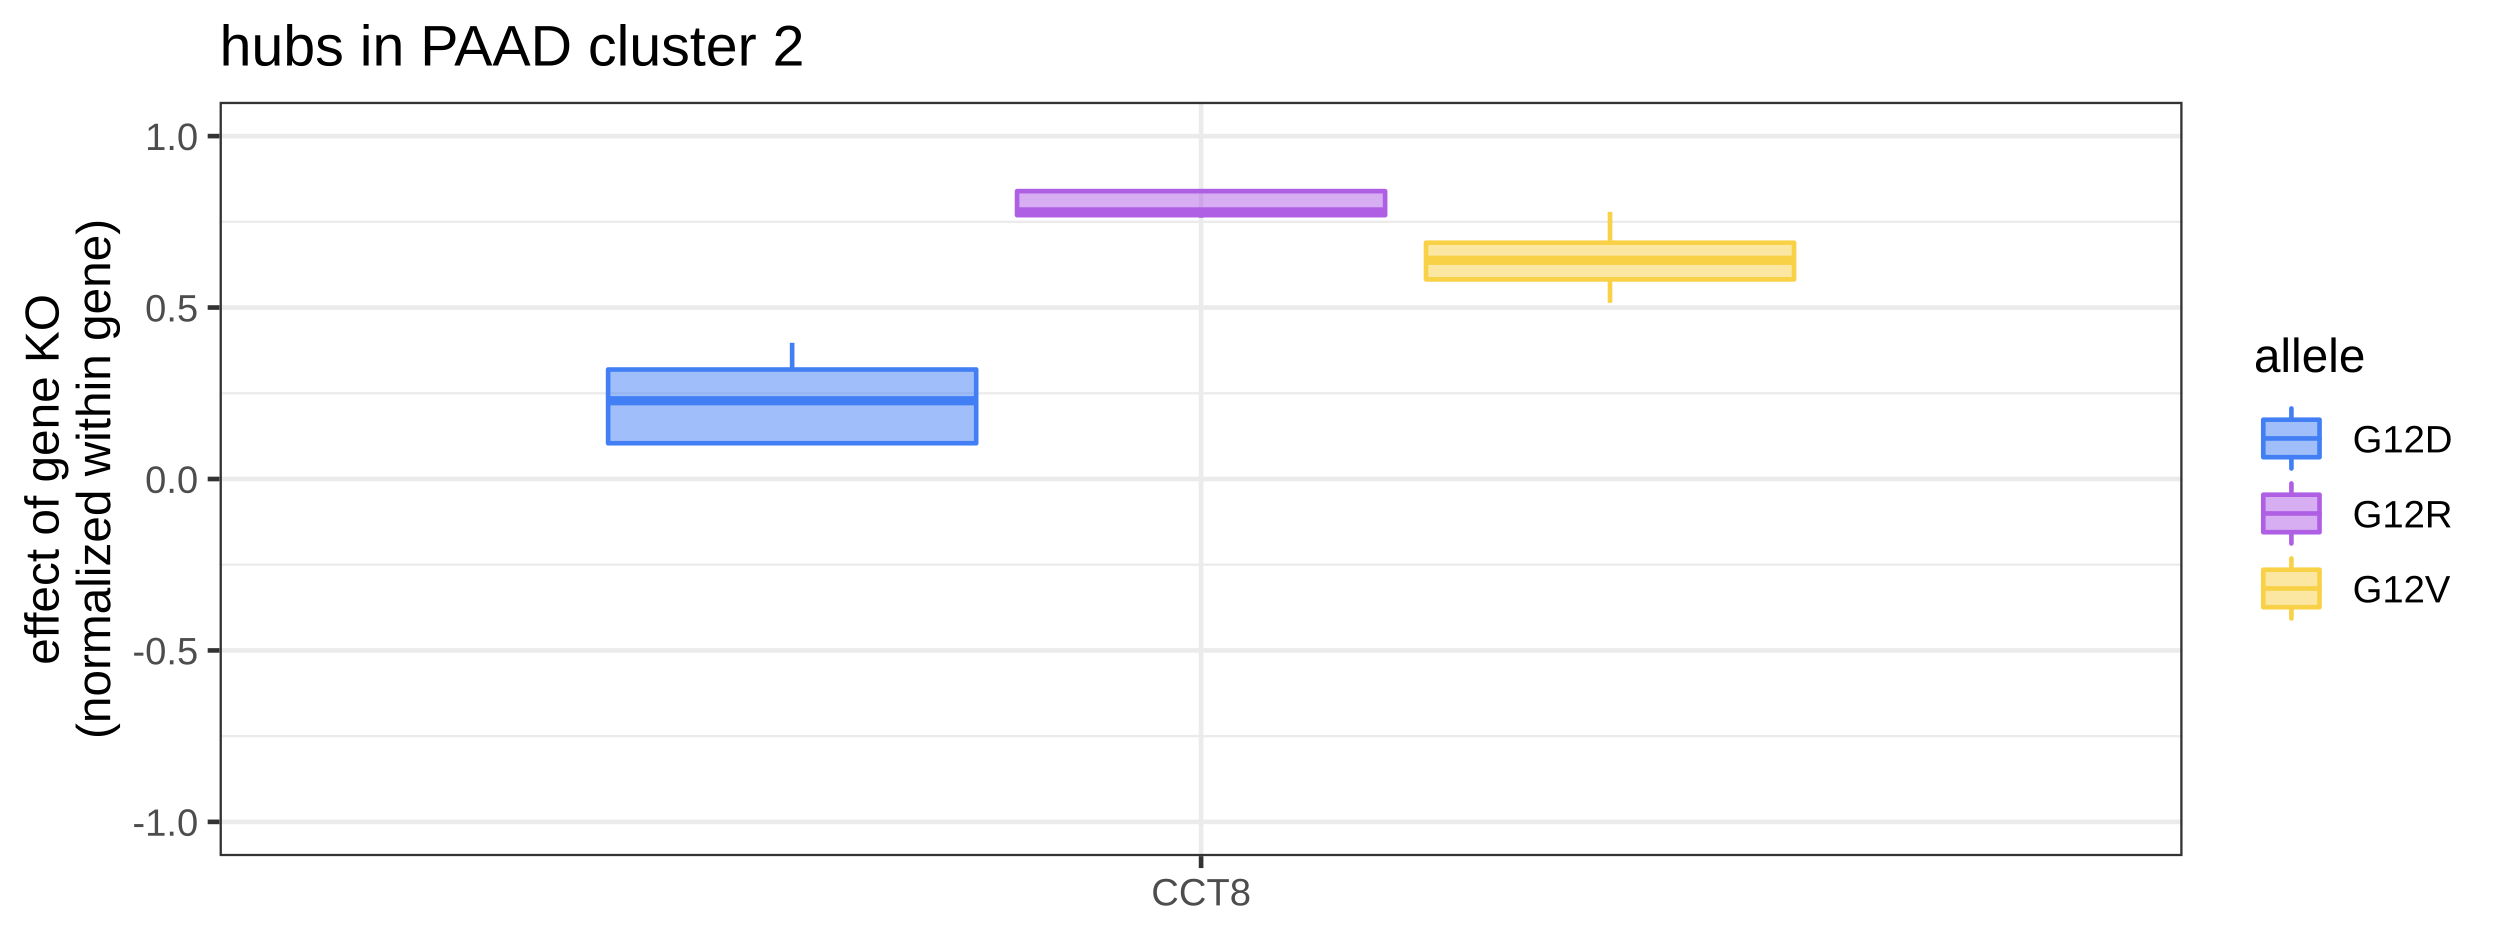
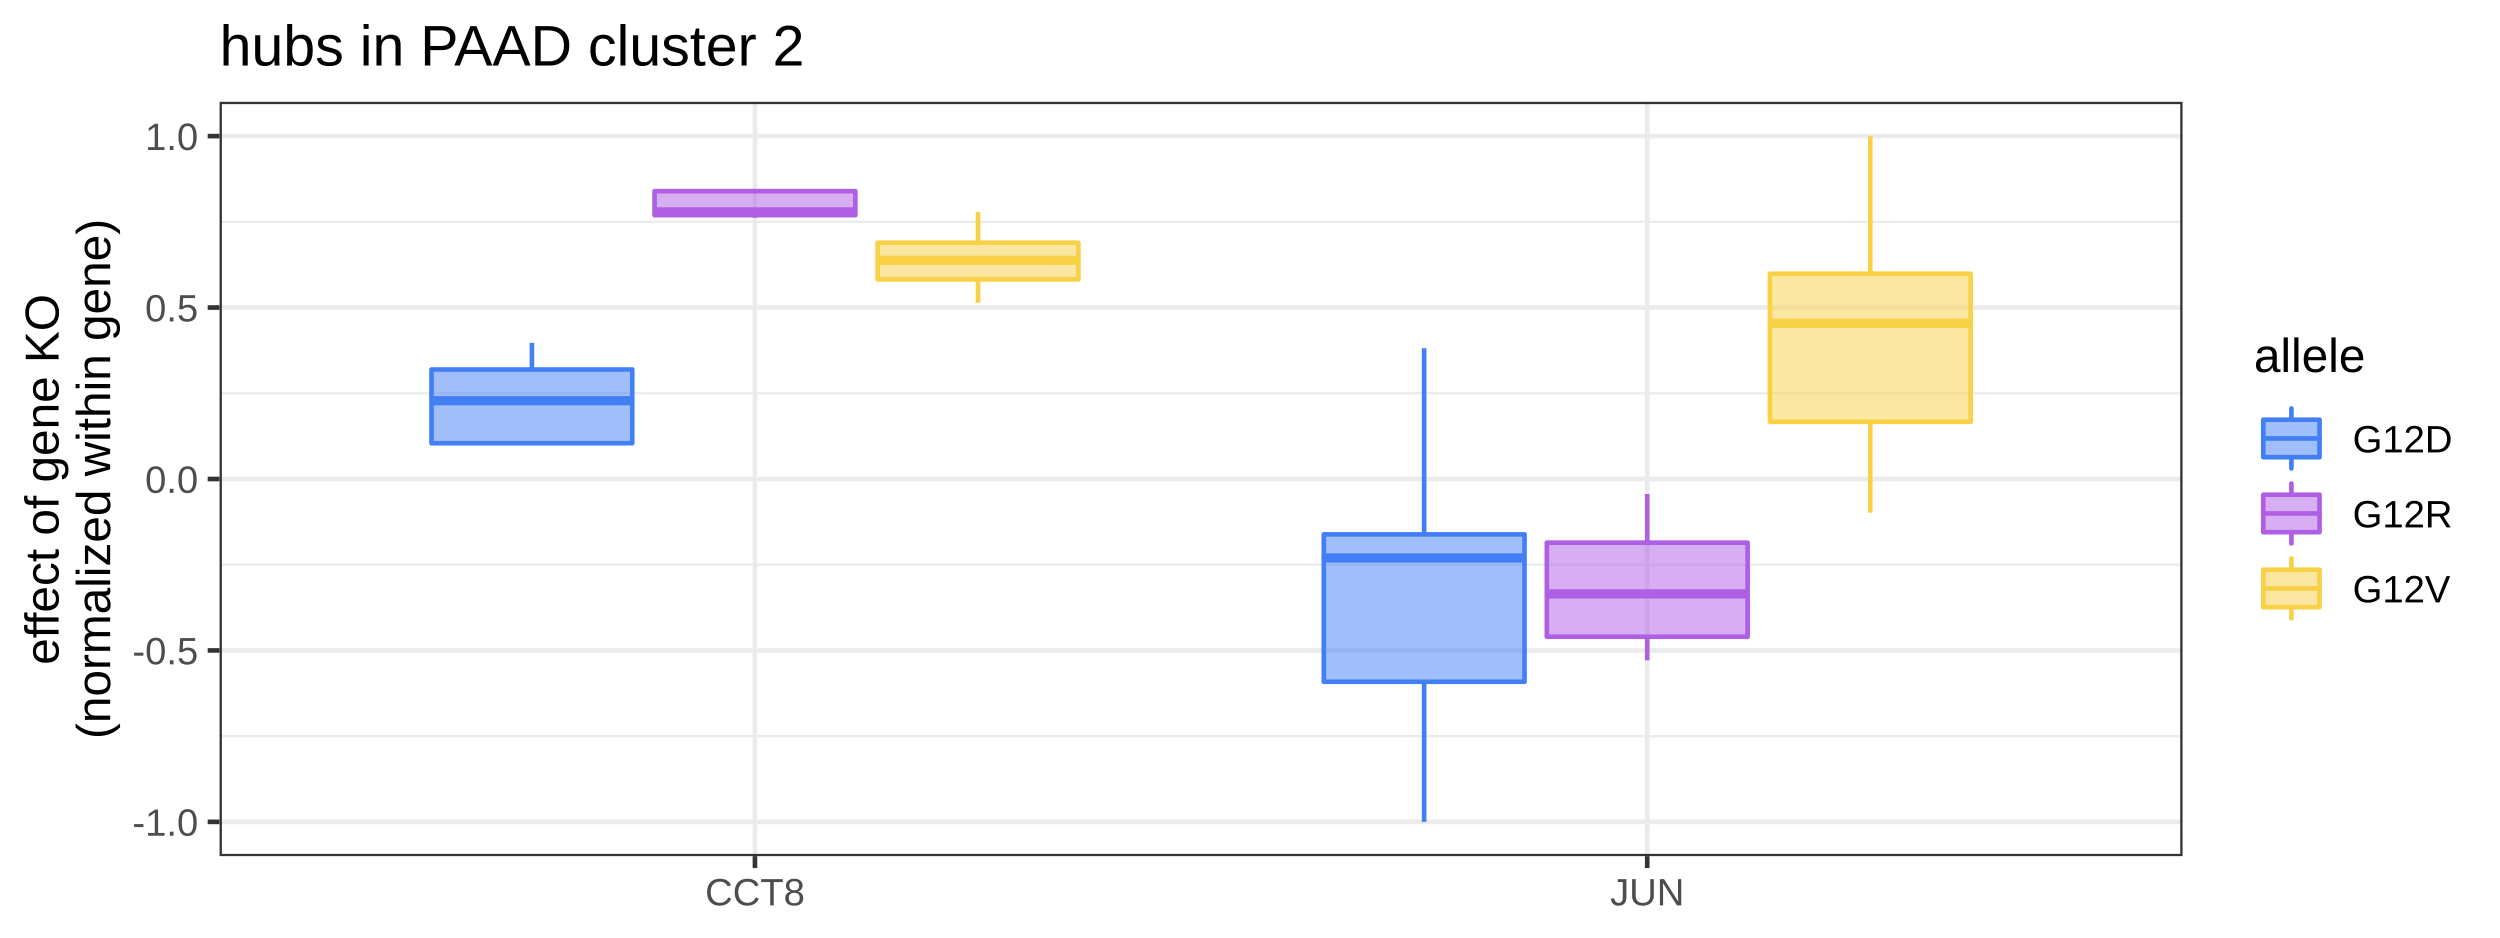
<svg xmlns="http://www.w3.org/2000/svg" viewBox="0 0 576.00 216.00">
  <defs>
    <style type="text/css">
    line, polyline, polygon, path, rect, circle {
      fill: none;
      stroke: #000000;
      stroke-linecap: round;
      stroke-linejoin: round;
      stroke-miterlimit: 10.00;
    }
  </style>
  </defs>
  <rect width="100%" height="100%" style="stroke: none; fill: #FFFFFF;" />
  <rect x="0.00" y="0.00" width="576.00" height="216.00" style="stroke-width: 1.07; stroke: #FFFFFF; fill: #FFFFFF;" />
  <defs>
    <clipPath id="cpNTAuNTl8NTAyLjg3fDE5Ny4yNnwyMy40Ng==">
      <rect x="50.59" y="23.46" width="452.27" height="173.80" />
    </clipPath>
  </defs>
  <rect x="50.59" y="23.46" width="452.27" height="173.80" style="stroke-width: 1.07; stroke: none; fill: #FFFFFF;" clip-path="url(#cpNTAuNTl8NTAyLjg3fDE5Ny4yNnwyMy40Ng==)" />
  <polyline points="50.59,169.61 502.87,169.61 " style="stroke-width: 0.53; stroke: #EBEBEB; stroke-linecap: butt;" clip-path="url(#cpNTAuNTl8NTAyLjg3fDE5Ny4yNnwyMy40Ng==)" />
  <polyline points="50.59,130.11 502.87,130.11 " style="stroke-width: 0.53; stroke: #EBEBEB; stroke-linecap: butt;" clip-path="url(#cpNTAuNTl8NTAyLjg3fDE5Ny4yNnwyMy40Ng==)" />
  <polyline points="50.59,90.61 502.87,90.61 " style="stroke-width: 0.53; stroke: #EBEBEB; stroke-linecap: butt;" clip-path="url(#cpNTAuNTl8NTAyLjg3fDE5Ny4yNnwyMy40Ng==)" />
  <polyline points="50.59,51.11 502.87,51.11 " style="stroke-width: 0.53; stroke: #EBEBEB; stroke-linecap: butt;" clip-path="url(#cpNTAuNTl8NTAyLjg3fDE5Ny4yNnwyMy40Ng==)" />
  <polyline points="50.59,189.36 502.87,189.36 " style="stroke-width: 1.07; stroke: #EBEBEB; stroke-linecap: butt;" clip-path="url(#cpNTAuNTl8NTAyLjg3fDE5Ny4yNnwyMy40Ng==)" />
  <polyline points="50.59,149.86 502.87,149.86 " style="stroke-width: 1.07; stroke: #EBEBEB; stroke-linecap: butt;" clip-path="url(#cpNTAuNTl8NTAyLjg3fDE5Ny4yNnwyMy40Ng==)" />
  <polyline points="50.59,110.36 502.87,110.36 " style="stroke-width: 1.07; stroke: #EBEBEB; stroke-linecap: butt;" clip-path="url(#cpNTAuNTl8NTAyLjg3fDE5Ny4yNnwyMy40Ng==)" />
  <polyline points="50.59,70.86 502.87,70.86 " style="stroke-width: 1.07; stroke: #EBEBEB; stroke-linecap: butt;" clip-path="url(#cpNTAuNTl8NTAyLjg3fDE5Ny4yNnwyMy40Ng==)" />
  <polyline points="50.59,31.36 502.87,31.36 " style="stroke-width: 1.07; stroke: #EBEBEB; stroke-linecap: butt;" clip-path="url(#cpNTAuNTl8NTAyLjg3fDE5Ny4yNnwyMy40Ng==)" />
-   <polyline points="276.73,197.26 276.73,23.46 " style="stroke-width: 1.07; stroke: #EBEBEB; stroke-linecap: butt;" clip-path="url(#cpNTAuNTl8NTAyLjg3fDE5Ny4yNnwyMy40Ng==)" />
-   <line x1="182.51" y1="85.13" x2="182.51" y2="78.98" style="stroke-width: 1.07; stroke: #427FF5; stroke-linecap: butt;" clip-path="url(#cpNTAuNTl8NTAyLjg3fDE5Ny4yNnwyMy40Ng==)" />
-   <line x1="182.51" y1="102.12" x2="182.51" y2="102.12" style="stroke-width: 1.07; stroke: #427FF5; stroke-linecap: butt;" clip-path="url(#cpNTAuNTl8NTAyLjg3fDE5Ny4yNnwyMy40Ng==)" />
-   <polygon points="140.11,85.13 140.11,102.12 224.91,102.12 224.91,85.13 140.11,85.13 " style="stroke-width: 1.07; stroke: #427FF5; fill: #427FF5; fill-opacity: 0.50;" clip-path="url(#cpNTAuNTl8NTAyLjg3fDE5Ny4yNnwyMy40Ng==)" />
-   <line x1="140.11" y1="92.33" x2="224.91" y2="92.33" style="stroke-width: 2.13; stroke: #427FF5; stroke-linecap: butt;" clip-path="url(#cpNTAuNTl8NTAyLjg3fDE5Ny4yNnwyMy40Ng==)" />
-   <line x1="276.73" y1="44.04" x2="276.73" y2="44.04" style="stroke-width: 1.07; stroke: #AF5FE4; stroke-linecap: butt;" clip-path="url(#cpNTAuNTl8NTAyLjg3fDE5Ny4yNnwyMy40Ng==)" />
-   <line x1="276.73" y1="49.57" x2="276.73" y2="50.15" style="stroke-width: 1.07; stroke: #AF5FE4; stroke-linecap: butt;" clip-path="url(#cpNTAuNTl8NTAyLjg3fDE5Ny4yNnwyMy40Ng==)" />
-   <polygon points="234.33,44.04 234.33,49.57 319.13,49.57 319.13,44.04 234.33,44.04 " style="stroke-width: 1.07; stroke: #AF5FE4; fill: #AF5FE4; fill-opacity: 0.50;" clip-path="url(#cpNTAuNTl8NTAyLjg3fDE5Ny4yNnwyMy40Ng==)" />
-   <line x1="234.33" y1="48.82" x2="319.13" y2="48.82" style="stroke-width: 2.13; stroke: #AF5FE4; stroke-linecap: butt;" clip-path="url(#cpNTAuNTl8NTAyLjg3fDE5Ny4yNnwyMy40Ng==)" />
-   <line x1="370.95" y1="55.92" x2="370.95" y2="48.81" style="stroke-width: 1.07; stroke: #F8D147; stroke-linecap: butt;" clip-path="url(#cpNTAuNTl8NTAyLjg3fDE5Ny4yNnwyMy40Ng==)" />
-   <line x1="370.95" y1="64.37" x2="370.95" y2="69.76" style="stroke-width: 1.07; stroke: #F8D147; stroke-linecap: butt;" clip-path="url(#cpNTAuNTl8NTAyLjg3fDE5Ny4yNnwyMy40Ng==)" />
-   <polygon points="328.55,55.92 328.55,64.37 413.35,64.37 413.35,55.92 328.55,55.92 " style="stroke-width: 1.07; stroke: #F8D147; fill: #F8D147; fill-opacity: 0.50;" clip-path="url(#cpNTAuNTl8NTAyLjg3fDE5Ny4yNnwyMy40Ng==)" />
-   <line x1="328.55" y1="59.97" x2="413.35" y2="59.97" style="stroke-width: 2.13; stroke: #F8D147; stroke-linecap: butt;" clip-path="url(#cpNTAuNTl8NTAyLjg3fDE5Ny4yNnwyMy40Ng==)" />
+   <polyline points="173.94,197.26 173.94,23.46 " style="stroke-width: 1.07; stroke: #EBEBEB; stroke-linecap: butt;" clip-path="url(#cpNTAuNTl8NTAyLjg3fDE5Ny4yNnwyMy40Ng==)" />
+   <polyline points="379.52,197.26 379.52,23.46 " style="stroke-width: 1.07; stroke: #EBEBEB; stroke-linecap: butt;" clip-path="url(#cpNTAuNTl8NTAyLjg3fDE5Ny4yNnwyMy40Ng==)" />
+   <line x1="122.55" y1="85.13" x2="122.55" y2="78.98" style="stroke-width: 1.07; stroke: #427FF5; stroke-linecap: butt;" clip-path="url(#cpNTAuNTl8NTAyLjg3fDE5Ny4yNnwyMy40Ng==)" />
+   <line x1="122.55" y1="102.12" x2="122.55" y2="102.12" style="stroke-width: 1.07; stroke: #427FF5; stroke-linecap: butt;" clip-path="url(#cpNTAuNTl8NTAyLjg3fDE5Ny4yNnwyMy40Ng==)" />
+   <polygon points="99.42,85.13 99.42,102.12 145.67,102.12 145.67,85.13 99.42,85.13 " style="stroke-width: 1.07; stroke: #427FF5; fill: #427FF5; fill-opacity: 0.50;" clip-path="url(#cpNTAuNTl8NTAyLjg3fDE5Ny4yNnwyMy40Ng==)" />
+   <line x1="99.42" y1="92.33" x2="145.67" y2="92.33" style="stroke-width: 2.13; stroke: #427FF5; stroke-linecap: butt;" clip-path="url(#cpNTAuNTl8NTAyLjg3fDE5Ny4yNnwyMy40Ng==)" />
+   <line x1="328.12" y1="123.12" x2="328.12" y2="80.23" style="stroke-width: 1.07; stroke: #427FF5; stroke-linecap: butt;" clip-path="url(#cpNTAuNTl8NTAyLjg3fDE5Ny4yNnwyMy40Ng==)" />
+   <line x1="328.12" y1="157.08" x2="328.12" y2="189.36" style="stroke-width: 1.07; stroke: #427FF5; stroke-linecap: butt;" clip-path="url(#cpNTAuNTl8NTAyLjg3fDE5Ny4yNnwyMy40Ng==)" />
+   <polygon points="305.00,123.12 305.00,157.08 351.25,157.08 351.25,123.12 305.00,123.12 " style="stroke-width: 1.07; stroke: #427FF5; fill: #427FF5; fill-opacity: 0.50;" clip-path="url(#cpNTAuNTl8NTAyLjg3fDE5Ny4yNnwyMy40Ng==)" />
+   <line x1="305.00" y1="128.56" x2="351.25" y2="128.56" style="stroke-width: 2.13; stroke: #427FF5; stroke-linecap: butt;" clip-path="url(#cpNTAuNTl8NTAyLjg3fDE5Ny4yNnwyMy40Ng==)" />
+   <line x1="173.94" y1="44.04" x2="173.94" y2="44.04" style="stroke-width: 1.07; stroke: #AF5FE4; stroke-linecap: butt;" clip-path="url(#cpNTAuNTl8NTAyLjg3fDE5Ny4yNnwyMy40Ng==)" />
+   <line x1="173.94" y1="49.57" x2="173.94" y2="50.15" style="stroke-width: 1.07; stroke: #AF5FE4; stroke-linecap: butt;" clip-path="url(#cpNTAuNTl8NTAyLjg3fDE5Ny4yNnwyMy40Ng==)" />
+   <polygon points="150.81,44.04 150.81,49.57 197.07,49.57 197.07,44.04 150.81,44.04 " style="stroke-width: 1.07; stroke: #AF5FE4; fill: #AF5FE4; fill-opacity: 0.50;" clip-path="url(#cpNTAuNTl8NTAyLjg3fDE5Ny4yNnwyMy40Ng==)" />
+   <line x1="150.81" y1="48.82" x2="197.07" y2="48.82" style="stroke-width: 2.13; stroke: #AF5FE4; stroke-linecap: butt;" clip-path="url(#cpNTAuNTl8NTAyLjg3fDE5Ny4yNnwyMy40Ng==)" />
+   <line x1="379.52" y1="125.03" x2="379.52" y2="113.82" style="stroke-width: 1.07; stroke: #AF5FE4; stroke-linecap: butt;" clip-path="url(#cpNTAuNTl8NTAyLjg3fDE5Ny4yNnwyMy40Ng==)" />
+   <line x1="379.52" y1="146.70" x2="379.52" y2="152.14" style="stroke-width: 1.07; stroke: #AF5FE4; stroke-linecap: butt;" clip-path="url(#cpNTAuNTl8NTAyLjg3fDE5Ny4yNnwyMy40Ng==)" />
+   <polygon points="356.39,125.03 356.39,146.70 402.65,146.70 402.65,125.03 356.39,125.03 " style="stroke-width: 1.07; stroke: #AF5FE4; fill: #AF5FE4; fill-opacity: 0.50;" clip-path="url(#cpNTAuNTl8NTAyLjg3fDE5Ny4yNnwyMy40Ng==)" />
+   <line x1="356.39" y1="136.83" x2="402.65" y2="136.83" style="stroke-width: 2.13; stroke: #AF5FE4; stroke-linecap: butt;" clip-path="url(#cpNTAuNTl8NTAyLjg3fDE5Ny4yNnwyMy40Ng==)" />
+   <line x1="225.34" y1="55.92" x2="225.34" y2="48.81" style="stroke-width: 1.07; stroke: #F8D147; stroke-linecap: butt;" clip-path="url(#cpNTAuNTl8NTAyLjg3fDE5Ny4yNnwyMy40Ng==)" />
+   <line x1="225.34" y1="64.37" x2="225.34" y2="69.76" style="stroke-width: 1.07; stroke: #F8D147; stroke-linecap: butt;" clip-path="url(#cpNTAuNTl8NTAyLjg3fDE5Ny4yNnwyMy40Ng==)" />
+   <polygon points="202.21,55.92 202.21,64.37 248.46,64.37 248.46,55.92 202.21,55.92 " style="stroke-width: 1.07; stroke: #F8D147; fill: #F8D147; fill-opacity: 0.50;" clip-path="url(#cpNTAuNTl8NTAyLjg3fDE5Ny4yNnwyMy40Ng==)" />
+   <line x1="202.21" y1="59.97" x2="248.46" y2="59.97" style="stroke-width: 2.13; stroke: #F8D147; stroke-linecap: butt;" clip-path="url(#cpNTAuNTl8NTAyLjg3fDE5Ny4yNnwyMy40Ng==)" />
+   <line x1="430.91" y1="63.06" x2="430.91" y2="31.36" style="stroke-width: 1.07; stroke: #F8D147; stroke-linecap: butt;" clip-path="url(#cpNTAuNTl8NTAyLjg3fDE5Ny4yNnwyMy40Ng==)" />
+   <line x1="430.91" y1="97.19" x2="430.91" y2="118.14" style="stroke-width: 1.07; stroke: #F8D147; stroke-linecap: butt;" clip-path="url(#cpNTAuNTl8NTAyLjg3fDE5Ny4yNnwyMy40Ng==)" />
+   <polygon points="407.79,63.06 407.79,97.19 454.04,97.19 454.04,63.06 407.79,63.06 " style="stroke-width: 1.07; stroke: #F8D147; fill: #F8D147; fill-opacity: 0.50;" clip-path="url(#cpNTAuNTl8NTAyLjg3fDE5Ny4yNnwyMy40Ng==)" />
+   <line x1="407.79" y1="74.49" x2="454.04" y2="74.49" style="stroke-width: 2.13; stroke: #F8D147; stroke-linecap: butt;" clip-path="url(#cpNTAuNTl8NTAyLjg3fDE5Ny4yNnwyMy40Ng==)" />
  <rect x="50.59" y="23.46" width="452.27" height="173.80" style="stroke-width: 1.07; stroke: #333333;" clip-path="url(#cpNTAuNTl8NTAyLjg3fDE5Ny4yNnwyMy40Ng==)" />
  <defs>
    <clipPath id="cpMC4wMHw1NzYuMDB8MjE2LjAwfDAuMDA=">
      <rect x="0.00" y="0.00" width="576.00" height="216.00" />
    </clipPath>
  </defs>
  <g clip-path="url(#cpMC4wMHw1NzYuMDB8MjE2LjAwfDAuMDA=)">
    <text x="30.51" y="192.56" style="font-size: 8.80px; fill: #4D4D4D; font-family: Arial;" textLength="15.16px" lengthAdjust="spacingAndGlyphs">-1.0</text>
  </g>
  <g clip-path="url(#cpMC4wMHw1NzYuMDB8MjE2LjAwfDAuMDA=)">
    <text x="30.51" y="153.06" style="font-size: 8.80px; fill: #4D4D4D; font-family: Arial;" textLength="15.16px" lengthAdjust="spacingAndGlyphs">-0.5</text>
  </g>
  <g clip-path="url(#cpMC4wMHw1NzYuMDB8MjE2LjAwfDAuMDA=)">
    <text x="33.43" y="113.56" style="font-size: 8.80px; fill: #4D4D4D; font-family: Arial;" textLength="12.23px" lengthAdjust="spacingAndGlyphs">0.0</text>
  </g>
  <g clip-path="url(#cpMC4wMHw1NzYuMDB8MjE2LjAwfDAuMDA=)">
    <text x="33.43" y="74.06" style="font-size: 8.80px; fill: #4D4D4D; font-family: Arial;" textLength="12.23px" lengthAdjust="spacingAndGlyphs">0.5</text>
  </g>
  <g clip-path="url(#cpMC4wMHw1NzYuMDB8MjE2LjAwfDAuMDA=)">
    <text x="33.43" y="34.56" style="font-size: 8.80px; fill: #4D4D4D; font-family: Arial;" textLength="12.23px" lengthAdjust="spacingAndGlyphs">1.0</text>
  </g>
  <polyline points="47.85,189.36 50.59,189.36 " style="stroke-width: 1.07; stroke: #333333; stroke-linecap: butt;" clip-path="url(#cpMC4wMHw1NzYuMDB8MjE2LjAwfDAuMDA=)" />
  <polyline points="47.85,149.86 50.59,149.86 " style="stroke-width: 1.07; stroke: #333333; stroke-linecap: butt;" clip-path="url(#cpMC4wMHw1NzYuMDB8MjE2LjAwfDAuMDA=)" />
  <polyline points="47.85,110.36 50.59,110.36 " style="stroke-width: 1.07; stroke: #333333; stroke-linecap: butt;" clip-path="url(#cpMC4wMHw1NzYuMDB8MjE2LjAwfDAuMDA=)" />
  <polyline points="47.85,70.86 50.59,70.86 " style="stroke-width: 1.07; stroke: #333333; stroke-linecap: butt;" clip-path="url(#cpMC4wMHw1NzYuMDB8MjE2LjAwfDAuMDA=)" />
  <polyline points="47.85,31.36 50.59,31.36 " style="stroke-width: 1.07; stroke: #333333; stroke-linecap: butt;" clip-path="url(#cpMC4wMHw1NzYuMDB8MjE2LjAwfDAuMDA=)" />
-   <polyline points="276.73,200.00 276.73,197.26 " style="stroke-width: 1.07; stroke: #333333; stroke-linecap: butt;" clip-path="url(#cpMC4wMHw1NzYuMDB8MjE2LjAwfDAuMDA=)" />
+   <polyline points="173.94,200.00 173.94,197.26 " style="stroke-width: 1.07; stroke: #333333; stroke-linecap: butt;" clip-path="url(#cpMC4wMHw1NzYuMDB8MjE2LjAwfDAuMDA=)" />
+   <polyline points="379.52,200.00 379.52,197.26 " style="stroke-width: 1.07; stroke: #333333; stroke-linecap: butt;" clip-path="url(#cpMC4wMHw1NzYuMDB8MjE2LjAwfDAuMDA=)" />
  <g clip-path="url(#cpMC4wMHw1NzYuMDB8MjE2LjAwfDAuMDA=)">
-     <text x="265.25" y="208.60" style="font-size: 8.80px; fill: #4D4D4D; font-family: Arial;" textLength="22.97px" lengthAdjust="spacingAndGlyphs">CCT8</text>
+     <text x="162.46" y="208.60" style="font-size: 8.80px; fill: #4D4D4D; font-family: Arial;" textLength="22.97px" lengthAdjust="spacingAndGlyphs">CCT8</text>
+   </g>
+   <g clip-path="url(#cpMC4wMHw1NzYuMDB8MjE2LjAwfDAuMDA=)">
+     <text x="370.97" y="208.60" style="font-size: 8.80px; fill: #4D4D4D; font-family: Arial;" textLength="17.10px" lengthAdjust="spacingAndGlyphs">JUN</text>
  </g>
  <g clip-path="url(#cpMC4wMHw1NzYuMDB8MjE2LjAwfDAuMDA=)">
    <text transform="translate(13.50,153.17) rotate(-90)" style="font-size: 11.00px; font-family: Arial;" textLength="85.61px" lengthAdjust="spacingAndGlyphs">effect of gene KO</text>
  </g>
  <g clip-path="url(#cpMC4wMHw1NzYuMDB8MjE2LjAwfDAuMDA=)">
    <text transform="translate(25.38,170.27) rotate(-90)" style="font-size: 11.00px; font-family: Arial;" textLength="119.81px" lengthAdjust="spacingAndGlyphs">(normalized within gene)</text>
  </g>
  <rect x="513.82" y="71.02" width="56.70" height="78.68" style="stroke-width: 1.07; stroke: none; fill: #FFFFFF;" clip-path="url(#cpMC4wMHw1NzYuMDB8MjE2LjAwfDAuMDA=)" />
  <g clip-path="url(#cpMC4wMHw1NzYuMDB8MjE2LjAwfDAuMDA=)">
    <text x="519.30" y="85.71" style="font-size: 11.00px; font-family: Arial;" textLength="25.67px" lengthAdjust="spacingAndGlyphs">allele</text>
  </g>
  <rect x="519.30" y="92.38" width="17.28" height="17.28" style="stroke-width: 1.07; stroke: none; fill: #FFFFFF;" clip-path="url(#cpMC4wMHw1NzYuMDB8MjE2LjAwfDAuMDA=)" />
  <polyline points="527.94,107.93 527.94,105.34 " style="stroke-width: 1.07; stroke: #427FF5;" clip-path="url(#cpMC4wMHw1NzYuMDB8MjE2LjAwfDAuMDA=)" />
  <polyline points="527.94,96.70 527.94,94.11 " style="stroke-width: 1.07; stroke: #427FF5;" clip-path="url(#cpMC4wMHw1NzYuMDB8MjE2LjAwfDAuMDA=)" />
  <rect x="521.46" y="96.70" width="12.96" height="8.64" style="stroke-width: 1.07; stroke: #427FF5; fill: #427FF5; fill-opacity: 0.50;" clip-path="url(#cpMC4wMHw1NzYuMDB8MjE2LjAwfDAuMDA=)" />
  <polyline points="521.46,101.02 534.42,101.02 " style="stroke-width: 1.07; stroke: #427FF5;" clip-path="url(#cpMC4wMHw1NzYuMDB8MjE2LjAwfDAuMDA=)" />
  <rect x="519.30" y="109.66" width="17.28" height="17.28" style="stroke-width: 1.07; stroke: none; fill: #FFFFFF;" clip-path="url(#cpMC4wMHw1NzYuMDB8MjE2LjAwfDAuMDA=)" />
  <polyline points="527.94,125.21 527.94,122.62 " style="stroke-width: 1.07; stroke: #AF5FE4;" clip-path="url(#cpMC4wMHw1NzYuMDB8MjE2LjAwfDAuMDA=)" />
  <polyline points="527.94,113.98 527.94,111.39 " style="stroke-width: 1.07; stroke: #AF5FE4;" clip-path="url(#cpMC4wMHw1NzYuMDB8MjE2LjAwfDAuMDA=)" />
  <rect x="521.46" y="113.98" width="12.96" height="8.64" style="stroke-width: 1.07; stroke: #AF5FE4; fill: #AF5FE4; fill-opacity: 0.50;" clip-path="url(#cpMC4wMHw1NzYuMDB8MjE2LjAwfDAuMDA=)" />
  <polyline points="521.46,118.30 534.42,118.30 " style="stroke-width: 1.07; stroke: #AF5FE4;" clip-path="url(#cpMC4wMHw1NzYuMDB8MjE2LjAwfDAuMDA=)" />
  <rect x="519.30" y="126.94" width="17.28" height="17.28" style="stroke-width: 1.07; stroke: none; fill: #FFFFFF;" clip-path="url(#cpMC4wMHw1NzYuMDB8MjE2LjAwfDAuMDA=)" />
  <polyline points="527.94,142.49 527.94,139.90 " style="stroke-width: 1.07; stroke: #F8D147;" clip-path="url(#cpMC4wMHw1NzYuMDB8MjE2LjAwfDAuMDA=)" />
  <polyline points="527.94,131.26 527.94,128.67 " style="stroke-width: 1.07; stroke: #F8D147;" clip-path="url(#cpMC4wMHw1NzYuMDB8MjE2LjAwfDAuMDA=)" />
  <rect x="521.46" y="131.26" width="12.96" height="8.64" style="stroke-width: 1.07; stroke: #F8D147; fill: #F8D147; fill-opacity: 0.50;" clip-path="url(#cpMC4wMHw1NzYuMDB8MjE2LjAwfDAuMDA=)" />
  <polyline points="521.46,135.58 534.42,135.58 " style="stroke-width: 1.07; stroke: #F8D147;" clip-path="url(#cpMC4wMHw1NzYuMDB8MjE2LjAwfDAuMDA=)" />
  <g clip-path="url(#cpMC4wMHw1NzYuMDB8MjE2LjAwfDAuMDA=)">
    <text x="542.06" y="104.23" style="font-size: 8.80px; font-family: Arial;" textLength="22.98px" lengthAdjust="spacingAndGlyphs">G12D</text>
  </g>
  <g clip-path="url(#cpMC4wMHw1NzYuMDB8MjE2LjAwfDAuMDA=)">
    <text x="542.06" y="121.51" style="font-size: 8.80px; font-family: Arial;" textLength="22.98px" lengthAdjust="spacingAndGlyphs">G12R</text>
  </g>
  <g clip-path="url(#cpMC4wMHw1NzYuMDB8MjE2LjAwfDAuMDA=)">
    <text x="542.06" y="138.79" style="font-size: 8.80px; font-family: Arial;" textLength="22.49px" lengthAdjust="spacingAndGlyphs">G12V</text>
  </g>
  <g clip-path="url(#cpMC4wMHw1NzYuMDB8MjE2LjAwfDAuMDA=)">
    <text x="50.59" y="15.10" style="font-size: 13.20px; font-family: Arial;" textLength="135.75px" lengthAdjust="spacingAndGlyphs">hubs in PAAD cluster 2</text>
  </g>
</svg>
